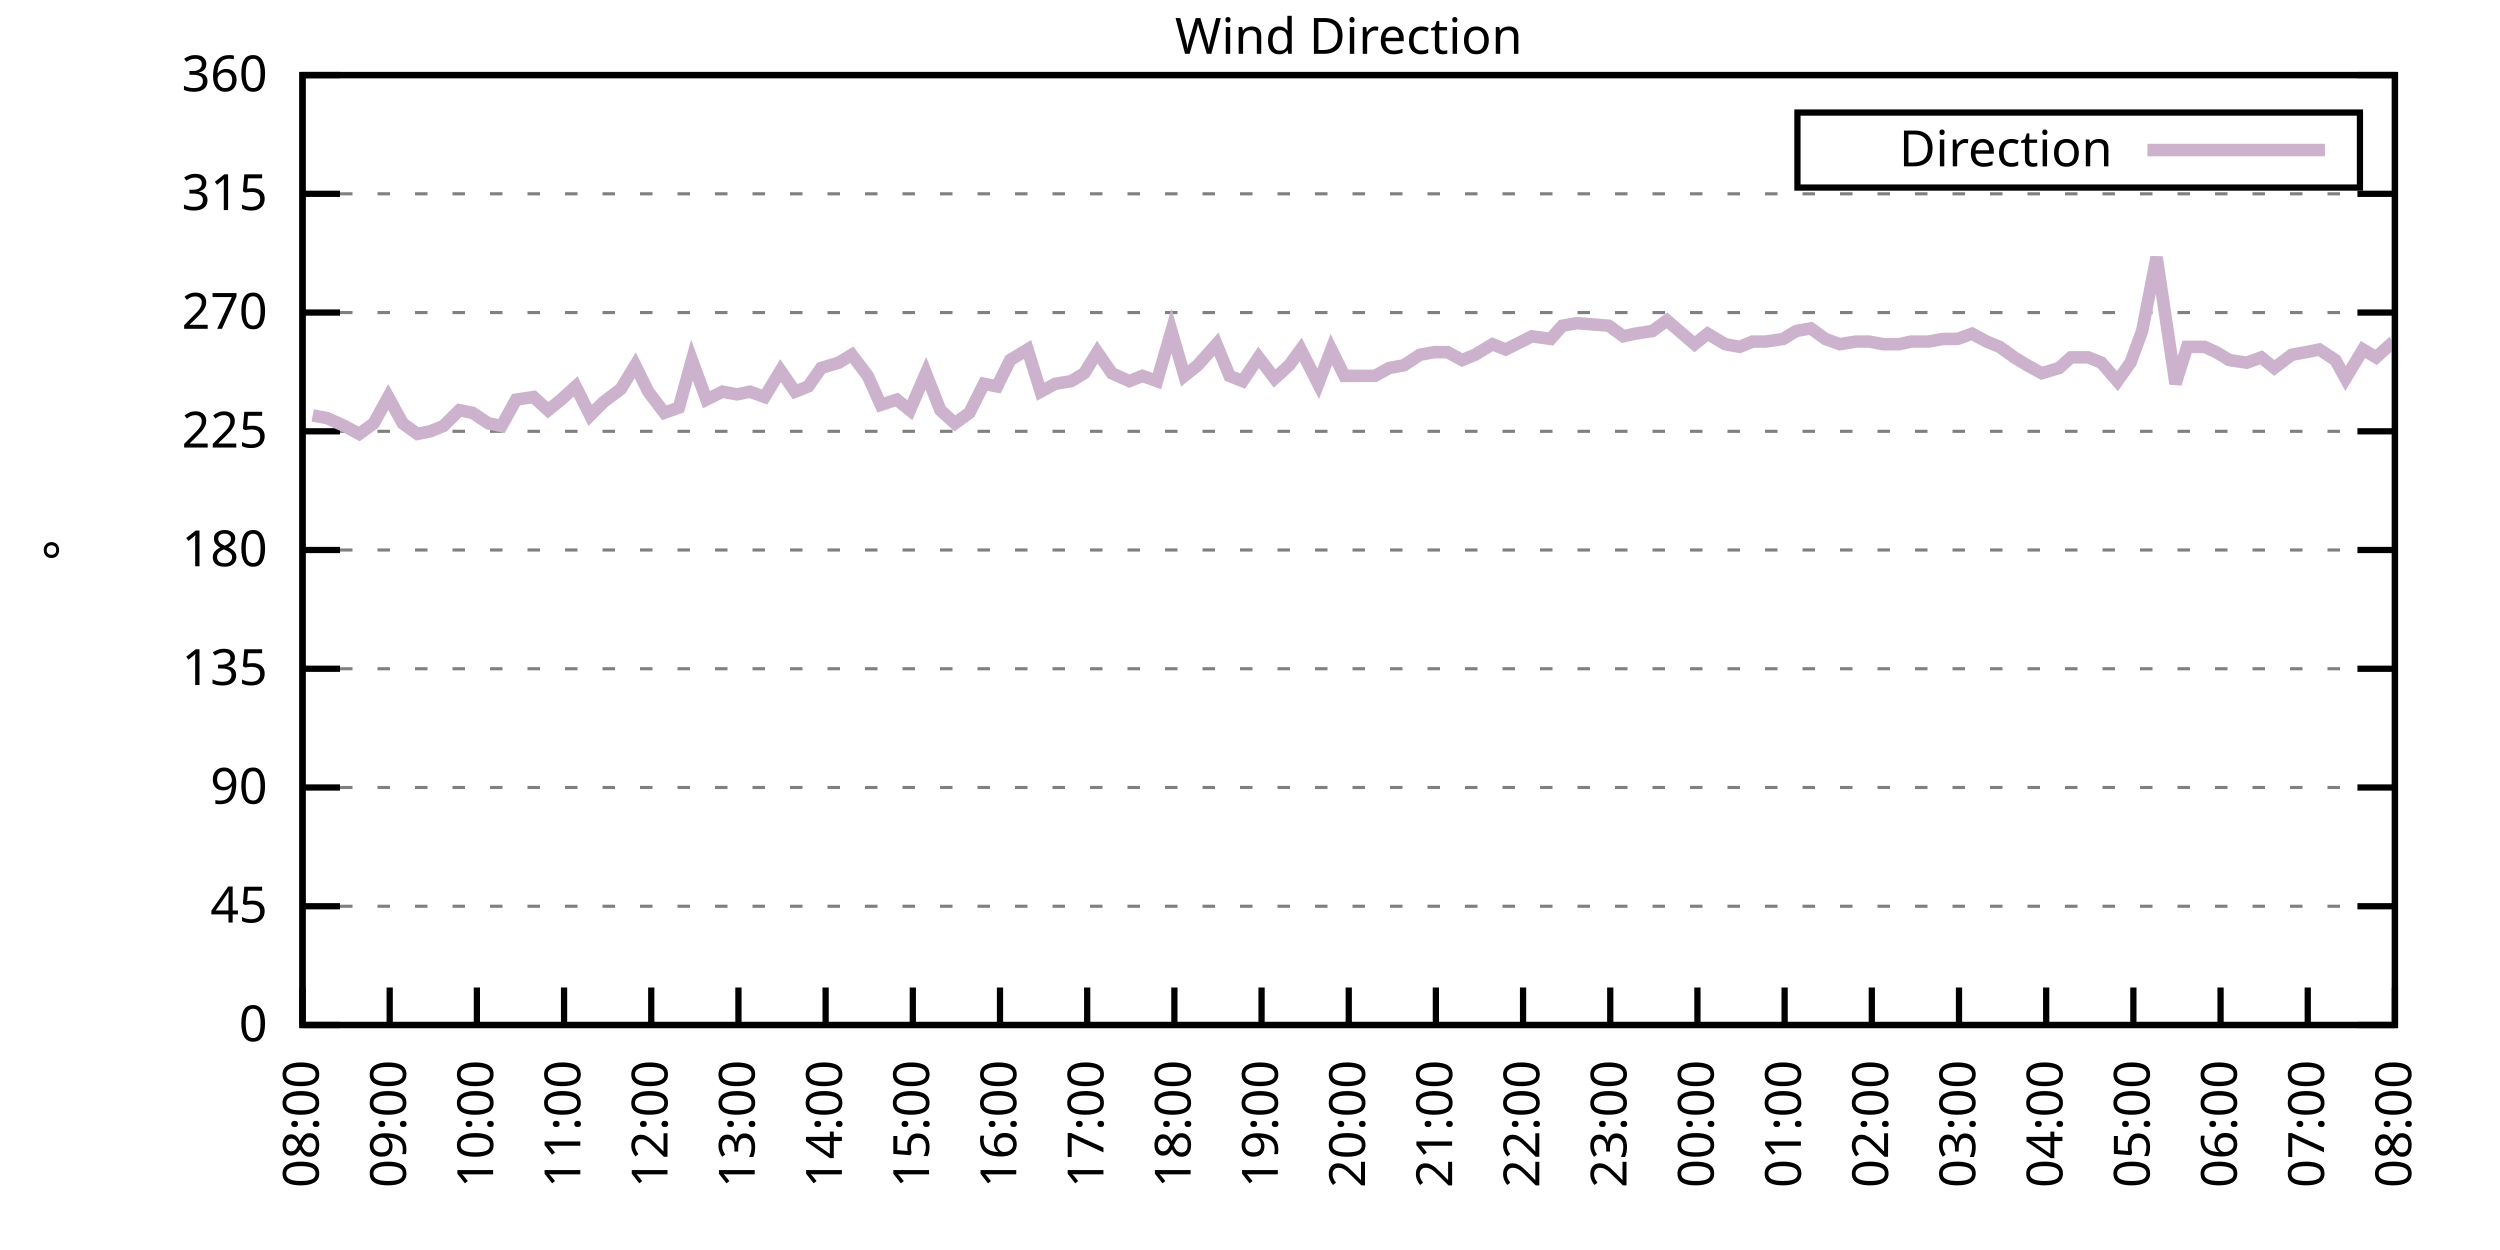
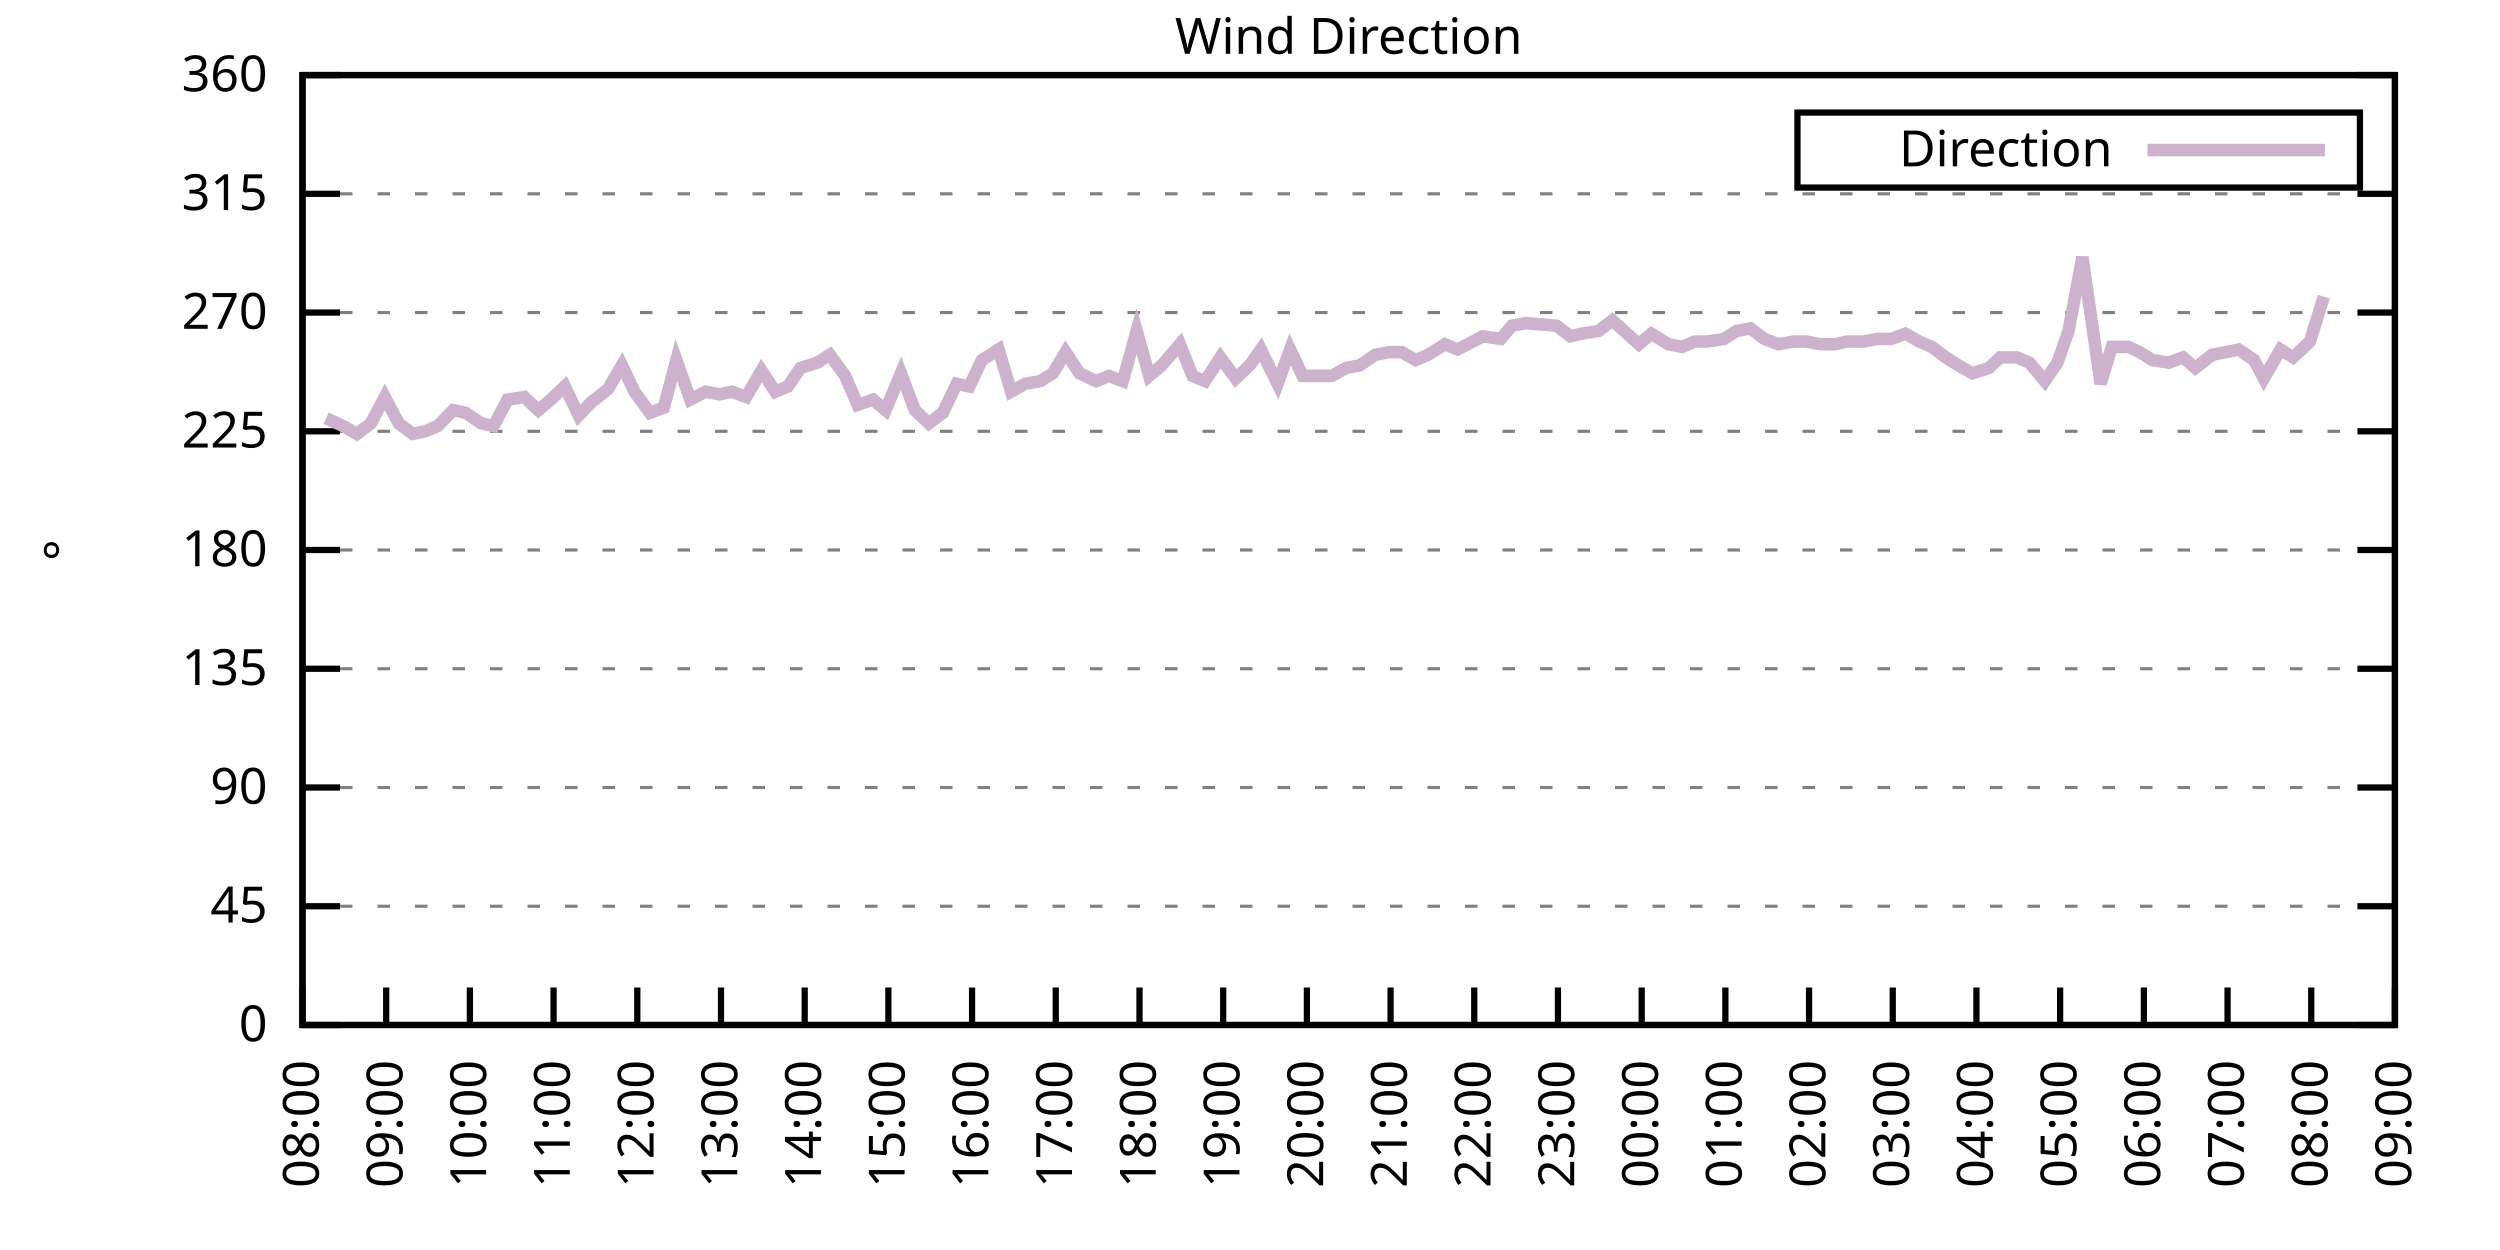
<svg xmlns="http://www.w3.org/2000/svg" xmlns:xlink="http://www.w3.org/1999/xlink" width="400" height="200" viewBox="0 0 400 200">
  <g id="gnuplot_canvas">
    <rect x="0" y="0" width="400" height="200" fill="none" />
    <defs>
      <circle id="gpDot" r="0.5" stroke-width="0.5" stroke="currentColor" />
      <path id="gpPt0" stroke-width="0.333" stroke="currentColor" d="M-1,0 h2 M0,-1 v2" />
      <path id="gpPt1" stroke-width="0.333" stroke="currentColor" d="M-1,-1 L1,1 M1,-1 L-1,1" />
      <path id="gpPt2" stroke-width="0.333" stroke="currentColor" d="M-1,0 L1,0 M0,-1 L0,1 M-1,-1 L1,1 M-1,1 L1,-1" />
      <rect id="gpPt3" stroke-width="0.333" stroke="currentColor" x="-1" y="-1" width="2" height="2" />
      <rect id="gpPt4" stroke-width="0.333" stroke="currentColor" fill="currentColor" x="-1" y="-1" width="2" height="2" />
      <circle id="gpPt5" stroke-width="0.333" stroke="currentColor" cx="0" cy="0" r="1" />
      <use xlink:href="#gpPt5" id="gpPt6" fill="currentColor" stroke="none" />
      <path id="gpPt7" stroke-width="0.333" stroke="currentColor" d="M0,-1.33 L-1.33,0.67 L1.33,0.67 z" />
      <use xlink:href="#gpPt7" id="gpPt8" fill="currentColor" stroke="none" />
      <use xlink:href="#gpPt7" id="gpPt9" stroke="currentColor" transform="rotate(180)" />
      <use xlink:href="#gpPt9" id="gpPt10" fill="currentColor" stroke="none" />
      <use xlink:href="#gpPt3" id="gpPt11" stroke="currentColor" transform="rotate(45)" />
      <use xlink:href="#gpPt11" id="gpPt12" fill="currentColor" stroke="none" />
      <path id="gpPt13" stroke-width="0.333" stroke="currentColor" d="M0,1.330 L1.265,0.411 L0.782,-1.067 L-0.782,-1.076 L-1.265,0.411 z" />
      <use xlink:href="#gpPt13" id="gpPt14" fill="currentColor" stroke="none" />
      <filter id="textbox" filterUnits="objectBoundingBox" x="0" y="0" height="1" width="1">
        <feFlood flood-color="white" flood-opacity="1" result="bgnd" />
        <feComposite in="SourceGraphic" in2="bgnd" operator="atop" />
      </filter>
      <filter id="greybox" filterUnits="objectBoundingBox" x="0" y="0" height="1" width="1">
        <feFlood flood-color="lightgrey" flood-opacity="1" result="grey" />
        <feComposite in="SourceGraphic" in2="grey" operator="atop" />
      </filter>
    </defs>
    <g fill="none" color="white" stroke="currentColor" stroke-width="1.00" stroke-linecap="butt" stroke-linejoin="miter">
</g>
    <g fill="none" color="black" stroke="currentColor" stroke-width="1.00" stroke-linecap="butt" stroke-linejoin="miter">
      <g stroke="none" shape-rendering="crispEdges">
        <polygon fill="rgb(255, 255, 255)" points="48.40,164.00 383.18,164.00 383.18,12.02 48.40,12.02 " />
      </g>
    </g>
    <g fill="none" color="black" stroke="currentColor" stroke-width="1.00" stroke-linecap="butt" stroke-linejoin="miter">
</g>
    <g fill="none" color="black" stroke="black" stroke-width="0.50" stroke-linecap="butt" stroke-linejoin="miter">
</g>
    <g fill="none" color="gray" stroke="currentColor" stroke-width="0.50" stroke-linecap="butt" stroke-linejoin="miter">
      <path stroke="gray" stroke-dasharray="2,4" class="gridline" d="M48.40,164.00 L383.19,164.00  " />
    </g>
    <g fill="none" color="gray" stroke="gray" stroke-width="1.00" stroke-linecap="butt" stroke-linejoin="miter">
</g>
    <g fill="none" color="black" stroke="currentColor" stroke-width="1.00" stroke-linecap="butt" stroke-linejoin="miter">
      <path stroke="black" d="M48.40,164.00 L54.40,164.00 M383.19,164.00 L377.19,164.00  " />
      <g transform="translate(42.80,166.60)" stroke="none" fill="black" font-family="Sans" font-size="8.00" text-anchor="end">
        <text>
          <tspan font-family="Sans"> 0</tspan>
        </text>
      </g>
    </g>
    <g fill="none" color="black" stroke="currentColor" stroke-width="1.00" stroke-linecap="butt" stroke-linejoin="miter">
</g>
    <g fill="none" color="black" stroke="black" stroke-width="0.50" stroke-linecap="butt" stroke-linejoin="miter">
</g>
    <g fill="none" color="gray" stroke="currentColor" stroke-width="0.50" stroke-linecap="butt" stroke-linejoin="miter">
      <path stroke="gray" stroke-dasharray="2,4" class="gridline" d="M48.40,145.00 L383.19,145.00  " />
    </g>
    <g fill="none" color="gray" stroke="gray" stroke-width="1.00" stroke-linecap="butt" stroke-linejoin="miter">
</g>
    <g fill="none" color="black" stroke="currentColor" stroke-width="1.00" stroke-linecap="butt" stroke-linejoin="miter">
      <path stroke="black" d="M48.40,145.00 L54.40,145.00 M383.19,145.00 L377.19,145.00  " />
      <g transform="translate(42.80,147.60)" stroke="none" fill="black" font-family="Sans" font-size="8.00" text-anchor="end">
        <text>
          <tspan font-family="Sans"> 45</tspan>
        </text>
      </g>
    </g>
    <g fill="none" color="black" stroke="currentColor" stroke-width="1.00" stroke-linecap="butt" stroke-linejoin="miter">
</g>
    <g fill="none" color="black" stroke="black" stroke-width="0.50" stroke-linecap="butt" stroke-linejoin="miter">
</g>
    <g fill="none" color="gray" stroke="currentColor" stroke-width="0.50" stroke-linecap="butt" stroke-linejoin="miter">
      <path stroke="gray" stroke-dasharray="2,4" class="gridline" d="M48.40,126.00 L383.19,126.00  " />
    </g>
    <g fill="none" color="gray" stroke="gray" stroke-width="1.00" stroke-linecap="butt" stroke-linejoin="miter">
</g>
    <g fill="none" color="black" stroke="currentColor" stroke-width="1.00" stroke-linecap="butt" stroke-linejoin="miter">
      <path stroke="black" d="M48.40,126.00 L54.40,126.00 M383.19,126.00 L377.19,126.00  " />
      <g transform="translate(42.80,128.60)" stroke="none" fill="black" font-family="Sans" font-size="8.00" text-anchor="end">
        <text>
          <tspan font-family="Sans"> 90</tspan>
        </text>
      </g>
    </g>
    <g fill="none" color="black" stroke="currentColor" stroke-width="1.00" stroke-linecap="butt" stroke-linejoin="miter">
</g>
    <g fill="none" color="black" stroke="black" stroke-width="0.50" stroke-linecap="butt" stroke-linejoin="miter">
</g>
    <g fill="none" color="gray" stroke="currentColor" stroke-width="0.50" stroke-linecap="butt" stroke-linejoin="miter">
      <path stroke="gray" stroke-dasharray="2,4" class="gridline" d="M48.40,107.00 L383.19,107.00  " />
    </g>
    <g fill="none" color="gray" stroke="gray" stroke-width="1.00" stroke-linecap="butt" stroke-linejoin="miter">
</g>
    <g fill="none" color="black" stroke="currentColor" stroke-width="1.00" stroke-linecap="butt" stroke-linejoin="miter">
      <path stroke="black" d="M48.40,107.00 L54.40,107.00 M383.19,107.00 L377.19,107.00  " />
      <g transform="translate(42.80,109.60)" stroke="none" fill="black" font-family="Sans" font-size="8.00" text-anchor="end">
        <text>
          <tspan font-family="Sans"> 135</tspan>
        </text>
      </g>
    </g>
    <g fill="none" color="black" stroke="currentColor" stroke-width="1.00" stroke-linecap="butt" stroke-linejoin="miter">
</g>
    <g fill="none" color="black" stroke="black" stroke-width="0.50" stroke-linecap="butt" stroke-linejoin="miter">
</g>
    <g fill="none" color="gray" stroke="currentColor" stroke-width="0.50" stroke-linecap="butt" stroke-linejoin="miter">
      <path stroke="gray" stroke-dasharray="2,4" class="gridline" d="M48.40,88.00 L383.19,88.00  " />
    </g>
    <g fill="none" color="gray" stroke="gray" stroke-width="1.00" stroke-linecap="butt" stroke-linejoin="miter">
</g>
    <g fill="none" color="black" stroke="currentColor" stroke-width="1.00" stroke-linecap="butt" stroke-linejoin="miter">
      <path stroke="black" d="M48.40,88.00 L54.40,88.00 M383.19,88.00 L377.19,88.00  " />
      <g transform="translate(42.80,90.60)" stroke="none" fill="black" font-family="Sans" font-size="8.00" text-anchor="end">
        <text>
          <tspan font-family="Sans"> 180</tspan>
        </text>
      </g>
    </g>
    <g fill="none" color="black" stroke="currentColor" stroke-width="1.00" stroke-linecap="butt" stroke-linejoin="miter">
</g>
    <g fill="none" color="black" stroke="black" stroke-width="0.50" stroke-linecap="butt" stroke-linejoin="miter">
</g>
    <g fill="none" color="gray" stroke="currentColor" stroke-width="0.50" stroke-linecap="butt" stroke-linejoin="miter">
      <path stroke="gray" stroke-dasharray="2,4" class="gridline" d="M48.40,69.01 L383.19,69.01  " />
    </g>
    <g fill="none" color="gray" stroke="gray" stroke-width="1.00" stroke-linecap="butt" stroke-linejoin="miter">
</g>
    <g fill="none" color="black" stroke="currentColor" stroke-width="1.00" stroke-linecap="butt" stroke-linejoin="miter">
      <path stroke="black" d="M48.40,69.01 L54.40,69.01 M383.19,69.01 L377.19,69.01  " />
      <g transform="translate(42.80,71.61)" stroke="none" fill="black" font-family="Sans" font-size="8.00" text-anchor="end">
        <text>
          <tspan font-family="Sans"> 225</tspan>
        </text>
      </g>
    </g>
    <g fill="none" color="black" stroke="currentColor" stroke-width="1.00" stroke-linecap="butt" stroke-linejoin="miter">
</g>
    <g fill="none" color="black" stroke="black" stroke-width="0.50" stroke-linecap="butt" stroke-linejoin="miter">
</g>
    <g fill="none" color="gray" stroke="currentColor" stroke-width="0.50" stroke-linecap="butt" stroke-linejoin="miter">
      <path stroke="gray" stroke-dasharray="2,4" class="gridline" d="M48.40,50.01 L383.19,50.01  " />
    </g>
    <g fill="none" color="gray" stroke="gray" stroke-width="1.00" stroke-linecap="butt" stroke-linejoin="miter">
</g>
    <g fill="none" color="black" stroke="currentColor" stroke-width="1.00" stroke-linecap="butt" stroke-linejoin="miter">
      <path stroke="black" d="M48.40,50.01 L54.40,50.01 M383.19,50.01 L377.19,50.01  " />
      <g transform="translate(42.80,52.61)" stroke="none" fill="black" font-family="Sans" font-size="8.00" text-anchor="end">
        <text>
          <tspan font-family="Sans"> 270</tspan>
        </text>
      </g>
    </g>
    <g fill="none" color="black" stroke="currentColor" stroke-width="1.00" stroke-linecap="butt" stroke-linejoin="miter">
</g>
    <g fill="none" color="black" stroke="black" stroke-width="0.50" stroke-linecap="butt" stroke-linejoin="miter">
</g>
    <g fill="none" color="gray" stroke="currentColor" stroke-width="0.50" stroke-linecap="butt" stroke-linejoin="miter">
      <path stroke="gray" stroke-dasharray="2,4" class="gridline" d="M48.40,31.01 L383.19,31.01  " />
    </g>
    <g fill="none" color="gray" stroke="gray" stroke-width="1.00" stroke-linecap="butt" stroke-linejoin="miter">
</g>
    <g fill="none" color="black" stroke="currentColor" stroke-width="1.00" stroke-linecap="butt" stroke-linejoin="miter">
      <path stroke="black" d="M48.40,31.01 L54.40,31.01 M383.19,31.01 L377.19,31.01  " />
      <g transform="translate(42.80,33.61)" stroke="none" fill="black" font-family="Sans" font-size="8.00" text-anchor="end">
        <text>
          <tspan font-family="Sans"> 315</tspan>
        </text>
      </g>
    </g>
    <g fill="none" color="black" stroke="currentColor" stroke-width="1.00" stroke-linecap="butt" stroke-linejoin="miter">
</g>
    <g fill="none" color="black" stroke="black" stroke-width="0.50" stroke-linecap="butt" stroke-linejoin="miter">
</g>
    <g fill="none" color="gray" stroke="currentColor" stroke-width="0.50" stroke-linecap="butt" stroke-linejoin="miter">
      <path stroke="gray" stroke-dasharray="2,4" class="gridline" d="M48.40,12.01 L383.19,12.01  " />
    </g>
    <g fill="none" color="gray" stroke="gray" stroke-width="1.00" stroke-linecap="butt" stroke-linejoin="miter">
</g>
    <g fill="none" color="black" stroke="currentColor" stroke-width="1.00" stroke-linecap="butt" stroke-linejoin="miter">
      <path stroke="black" d="M48.40,12.01 L54.40,12.01 M383.19,12.01 L377.19,12.01  " />
      <g transform="translate(42.80,14.61)" stroke="none" fill="black" font-family="Sans" font-size="8.00" text-anchor="end">
        <text>
          <tspan font-family="Sans"> 360</tspan>
        </text>
      </g>
    </g>
    <g fill="none" color="black" stroke="currentColor" stroke-width="1.00" stroke-linecap="butt" stroke-linejoin="miter">
      <path stroke="black" d="M48.40,164.00 L48.40,158.00  " />
      <g transform="translate(51.00,169.60) rotate(270.00)" stroke="none" fill="black" font-family="Sans" font-size="8.00" text-anchor="end">
        <text>
          <tspan font-family="Sans">08:00</tspan>
        </text>
      </g>
    </g>
    <g fill="none" color="black" stroke="currentColor" stroke-width="1.00" stroke-linecap="butt" stroke-linejoin="miter">
-       <path stroke="black" d="M62.35,164.00 L62.35,158.00  " />
-       <g transform="translate(64.95,169.60) rotate(270.00)" stroke="none" fill="black" font-family="Sans" font-size="8.00" text-anchor="end">
+       <path stroke="black" d="M61.79,164.00 L61.79,158.00  " />
+       <g transform="translate(64.39,169.60) rotate(270.00)" stroke="none" fill="black" font-family="Sans" font-size="8.00" text-anchor="end">
        <text>
          <tspan font-family="Sans">09:00</tspan>
        </text>
      </g>
    </g>
    <g fill="none" color="black" stroke="currentColor" stroke-width="1.00" stroke-linecap="butt" stroke-linejoin="miter">
-       <path stroke="black" d="M76.30,164.00 L76.30,158.00  " />
-       <g transform="translate(78.90,169.60) rotate(270.00)" stroke="none" fill="black" font-family="Sans" font-size="8.00" text-anchor="end">
+       <path stroke="black" d="M75.18,164.00 L75.18,158.00  " />
+       <g transform="translate(77.78,169.60) rotate(270.00)" stroke="none" fill="black" font-family="Sans" font-size="8.00" text-anchor="end">
        <text>
          <tspan font-family="Sans">10:00</tspan>
        </text>
      </g>
    </g>
    <g fill="none" color="black" stroke="currentColor" stroke-width="1.00" stroke-linecap="butt" stroke-linejoin="miter">
-       <path stroke="black" d="M90.25,164.00 L90.25,158.00  " />
-       <g transform="translate(92.85,169.60) rotate(270.00)" stroke="none" fill="black" font-family="Sans" font-size="8.00" text-anchor="end">
+       <path stroke="black" d="M88.57,164.00 L88.57,158.00  " />
+       <g transform="translate(91.17,169.60) rotate(270.00)" stroke="none" fill="black" font-family="Sans" font-size="8.00" text-anchor="end">
        <text>
          <tspan font-family="Sans">11:00</tspan>
        </text>
      </g>
    </g>
    <g fill="none" color="black" stroke="currentColor" stroke-width="1.00" stroke-linecap="butt" stroke-linejoin="miter">
-       <path stroke="black" d="M104.20,164.00 L104.20,158.00  " />
-       <g transform="translate(106.80,169.60) rotate(270.00)" stroke="none" fill="black" font-family="Sans" font-size="8.00" text-anchor="end">
+       <path stroke="black" d="M101.97,164.00 L101.97,158.00  " />
+       <g transform="translate(104.57,169.60) rotate(270.00)" stroke="none" fill="black" font-family="Sans" font-size="8.00" text-anchor="end">
        <text>
          <tspan font-family="Sans">12:00</tspan>
        </text>
      </g>
    </g>
    <g fill="none" color="black" stroke="currentColor" stroke-width="1.00" stroke-linecap="butt" stroke-linejoin="miter">
-       <path stroke="black" d="M118.15,164.00 L118.15,158.00  " />
-       <g transform="translate(120.75,169.60) rotate(270.00)" stroke="none" fill="black" font-family="Sans" font-size="8.00" text-anchor="end">
+       <path stroke="black" d="M115.36,164.00 L115.36,158.00  " />
+       <g transform="translate(117.96,169.60) rotate(270.00)" stroke="none" fill="black" font-family="Sans" font-size="8.00" text-anchor="end">
        <text>
          <tspan font-family="Sans">13:00</tspan>
        </text>
      </g>
    </g>
    <g fill="none" color="black" stroke="currentColor" stroke-width="1.00" stroke-linecap="butt" stroke-linejoin="miter">
-       <path stroke="black" d="M132.10,164.00 L132.10,158.00  " />
-       <g transform="translate(134.70,169.60) rotate(270.00)" stroke="none" fill="black" font-family="Sans" font-size="8.00" text-anchor="end">
+       <path stroke="black" d="M128.75,164.00 L128.75,158.00  " />
+       <g transform="translate(131.35,169.60) rotate(270.00)" stroke="none" fill="black" font-family="Sans" font-size="8.00" text-anchor="end">
        <text>
          <tspan font-family="Sans">14:00</tspan>
        </text>
      </g>
    </g>
    <g fill="none" color="black" stroke="currentColor" stroke-width="1.00" stroke-linecap="butt" stroke-linejoin="miter">
-       <path stroke="black" d="M146.05,164.00 L146.05,158.00  " />
-       <g transform="translate(148.65,169.60) rotate(270.00)" stroke="none" fill="black" font-family="Sans" font-size="8.00" text-anchor="end">
+       <path stroke="black" d="M142.14,164.00 L142.14,158.00  " />
+       <g transform="translate(144.74,169.60) rotate(270.00)" stroke="none" fill="black" font-family="Sans" font-size="8.00" text-anchor="end">
        <text>
          <tspan font-family="Sans">15:00</tspan>
        </text>
      </g>
    </g>
    <g fill="none" color="black" stroke="currentColor" stroke-width="1.00" stroke-linecap="butt" stroke-linejoin="miter">
-       <path stroke="black" d="M160.00,164.00 L160.00,158.00  " />
-       <g transform="translate(162.60,169.60) rotate(270.00)" stroke="none" fill="black" font-family="Sans" font-size="8.00" text-anchor="end">
+       <path stroke="black" d="M155.53,164.00 L155.53,158.00  " />
+       <g transform="translate(158.13,169.60) rotate(270.00)" stroke="none" fill="black" font-family="Sans" font-size="8.00" text-anchor="end">
        <text>
          <tspan font-family="Sans">16:00</tspan>
        </text>
      </g>
    </g>
    <g fill="none" color="black" stroke="currentColor" stroke-width="1.00" stroke-linecap="butt" stroke-linejoin="miter">
-       <path stroke="black" d="M173.95,164.00 L173.95,158.00  " />
-       <g transform="translate(176.55,169.60) rotate(270.00)" stroke="none" fill="black" font-family="Sans" font-size="8.00" text-anchor="end">
+       <path stroke="black" d="M168.92,164.00 L168.92,158.00  " />
+       <g transform="translate(171.52,169.60) rotate(270.00)" stroke="none" fill="black" font-family="Sans" font-size="8.00" text-anchor="end">
        <text>
          <tspan font-family="Sans">17:00</tspan>
        </text>
      </g>
    </g>
    <g fill="none" color="black" stroke="currentColor" stroke-width="1.00" stroke-linecap="butt" stroke-linejoin="miter">
-       <path stroke="black" d="M187.90,164.00 L187.90,158.00  " />
-       <g transform="translate(190.50,169.60) rotate(270.00)" stroke="none" fill="black" font-family="Sans" font-size="8.00" text-anchor="end">
+       <path stroke="black" d="M182.32,164.00 L182.32,158.00  " />
+       <g transform="translate(184.92,169.60) rotate(270.00)" stroke="none" fill="black" font-family="Sans" font-size="8.00" text-anchor="end">
        <text>
          <tspan font-family="Sans">18:00</tspan>
        </text>
      </g>
    </g>
    <g fill="none" color="black" stroke="currentColor" stroke-width="1.00" stroke-linecap="butt" stroke-linejoin="miter">
-       <path stroke="black" d="M201.85,164.00 L201.85,158.00  " />
-       <g transform="translate(204.45,169.60) rotate(270.00)" stroke="none" fill="black" font-family="Sans" font-size="8.00" text-anchor="end">
+       <path stroke="black" d="M195.71,164.00 L195.71,158.00  " />
+       <g transform="translate(198.31,169.60) rotate(270.00)" stroke="none" fill="black" font-family="Sans" font-size="8.00" text-anchor="end">
        <text>
          <tspan font-family="Sans">19:00</tspan>
        </text>
      </g>
    </g>
    <g fill="none" color="black" stroke="currentColor" stroke-width="1.00" stroke-linecap="butt" stroke-linejoin="miter">
-       <path stroke="black" d="M215.80,164.00 L215.80,158.00  " />
-       <g transform="translate(218.40,169.60) rotate(270.00)" stroke="none" fill="black" font-family="Sans" font-size="8.00" text-anchor="end">
+       <path stroke="black" d="M209.10,164.00 L209.10,158.00  " />
+       <g transform="translate(211.70,169.60) rotate(270.00)" stroke="none" fill="black" font-family="Sans" font-size="8.00" text-anchor="end">
        <text>
          <tspan font-family="Sans">20:00</tspan>
        </text>
      </g>
    </g>
    <g fill="none" color="black" stroke="currentColor" stroke-width="1.00" stroke-linecap="butt" stroke-linejoin="miter">
-       <path stroke="black" d="M229.74,164.00 L229.74,158.00  " />
-       <g transform="translate(232.34,169.60) rotate(270.00)" stroke="none" fill="black" font-family="Sans" font-size="8.00" text-anchor="end">
+       <path stroke="black" d="M222.49,164.00 L222.49,158.00  " />
+       <g transform="translate(225.09,169.60) rotate(270.00)" stroke="none" fill="black" font-family="Sans" font-size="8.00" text-anchor="end">
        <text>
          <tspan font-family="Sans">21:00</tspan>
        </text>
      </g>
    </g>
    <g fill="none" color="black" stroke="currentColor" stroke-width="1.00" stroke-linecap="butt" stroke-linejoin="miter">
-       <path stroke="black" d="M243.69,164.00 L243.69,158.00  " />
-       <g transform="translate(246.29,169.60) rotate(270.00)" stroke="none" fill="black" font-family="Sans" font-size="8.00" text-anchor="end">
+       <path stroke="black" d="M235.88,164.00 L235.88,158.00  " />
+       <g transform="translate(238.48,169.60) rotate(270.00)" stroke="none" fill="black" font-family="Sans" font-size="8.00" text-anchor="end">
        <text>
          <tspan font-family="Sans">22:00</tspan>
        </text>
      </g>
    </g>
    <g fill="none" color="black" stroke="currentColor" stroke-width="1.00" stroke-linecap="butt" stroke-linejoin="miter">
-       <path stroke="black" d="M257.64,164.00 L257.64,158.00  " />
-       <g transform="translate(260.24,169.60) rotate(270.00)" stroke="none" fill="black" font-family="Sans" font-size="8.00" text-anchor="end">
+       <path stroke="black" d="M249.27,164.00 L249.27,158.00  " />
+       <g transform="translate(251.87,169.60) rotate(270.00)" stroke="none" fill="black" font-family="Sans" font-size="8.00" text-anchor="end">
        <text>
          <tspan font-family="Sans">23:00</tspan>
        </text>
      </g>
    </g>
    <g fill="none" color="black" stroke="currentColor" stroke-width="1.00" stroke-linecap="butt" stroke-linejoin="miter">
-       <path stroke="black" d="M271.59,164.00 L271.59,158.00  " />
-       <g transform="translate(274.19,169.60) rotate(270.00)" stroke="none" fill="black" font-family="Sans" font-size="8.00" text-anchor="end">
+       <path stroke="black" d="M262.67,164.00 L262.67,158.00  " />
+       <g transform="translate(265.27,169.60) rotate(270.00)" stroke="none" fill="black" font-family="Sans" font-size="8.00" text-anchor="end">
        <text>
          <tspan font-family="Sans">00:00</tspan>
        </text>
      </g>
    </g>
    <g fill="none" color="black" stroke="currentColor" stroke-width="1.00" stroke-linecap="butt" stroke-linejoin="miter">
-       <path stroke="black" d="M285.54,164.00 L285.54,158.00  " />
-       <g transform="translate(288.14,169.60) rotate(270.00)" stroke="none" fill="black" font-family="Sans" font-size="8.00" text-anchor="end">
+       <path stroke="black" d="M276.06,164.00 L276.06,158.00  " />
+       <g transform="translate(278.66,169.60) rotate(270.00)" stroke="none" fill="black" font-family="Sans" font-size="8.00" text-anchor="end">
        <text>
          <tspan font-family="Sans">01:00</tspan>
        </text>
      </g>
    </g>
    <g fill="none" color="black" stroke="currentColor" stroke-width="1.00" stroke-linecap="butt" stroke-linejoin="miter">
-       <path stroke="black" d="M299.49,164.00 L299.49,158.00  " />
-       <g transform="translate(302.09,169.60) rotate(270.00)" stroke="none" fill="black" font-family="Sans" font-size="8.00" text-anchor="end">
+       <path stroke="black" d="M289.45,164.00 L289.45,158.00  " />
+       <g transform="translate(292.05,169.60) rotate(270.00)" stroke="none" fill="black" font-family="Sans" font-size="8.00" text-anchor="end">
        <text>
          <tspan font-family="Sans">02:00</tspan>
        </text>
      </g>
    </g>
    <g fill="none" color="black" stroke="currentColor" stroke-width="1.00" stroke-linecap="butt" stroke-linejoin="miter">
-       <path stroke="black" d="M313.44,164.00 L313.44,158.00  " />
-       <g transform="translate(316.04,169.60) rotate(270.00)" stroke="none" fill="black" font-family="Sans" font-size="8.00" text-anchor="end">
+       <path stroke="black" d="M302.84,164.00 L302.84,158.00  " />
+       <g transform="translate(305.44,169.60) rotate(270.00)" stroke="none" fill="black" font-family="Sans" font-size="8.00" text-anchor="end">
        <text>
          <tspan font-family="Sans">03:00</tspan>
        </text>
      </g>
    </g>
    <g fill="none" color="black" stroke="currentColor" stroke-width="1.00" stroke-linecap="butt" stroke-linejoin="miter">
-       <path stroke="black" d="M327.39,164.00 L327.39,158.00  " />
-       <g transform="translate(329.99,169.60) rotate(270.00)" stroke="none" fill="black" font-family="Sans" font-size="8.00" text-anchor="end">
+       <path stroke="black" d="M316.23,164.00 L316.23,158.00  " />
+       <g transform="translate(318.83,169.60) rotate(270.00)" stroke="none" fill="black" font-family="Sans" font-size="8.00" text-anchor="end">
        <text>
          <tspan font-family="Sans">04:00</tspan>
        </text>
      </g>
    </g>
    <g fill="none" color="black" stroke="currentColor" stroke-width="1.00" stroke-linecap="butt" stroke-linejoin="miter">
-       <path stroke="black" d="M341.34,164.00 L341.34,158.00  " />
-       <g transform="translate(343.94,169.60) rotate(270.00)" stroke="none" fill="black" font-family="Sans" font-size="8.00" text-anchor="end">
+       <path stroke="black" d="M329.62,164.00 L329.62,158.00  " />
+       <g transform="translate(332.22,169.60) rotate(270.00)" stroke="none" fill="black" font-family="Sans" font-size="8.00" text-anchor="end">
        <text>
          <tspan font-family="Sans">05:00</tspan>
        </text>
      </g>
    </g>
    <g fill="none" color="black" stroke="currentColor" stroke-width="1.00" stroke-linecap="butt" stroke-linejoin="miter">
-       <path stroke="black" d="M355.29,164.00 L355.29,158.00  " />
-       <g transform="translate(357.89,169.60) rotate(270.00)" stroke="none" fill="black" font-family="Sans" font-size="8.00" text-anchor="end">
+       <path stroke="black" d="M343.02,164.00 L343.02,158.00  " />
+       <g transform="translate(345.62,169.60) rotate(270.00)" stroke="none" fill="black" font-family="Sans" font-size="8.00" text-anchor="end">
        <text>
          <tspan font-family="Sans">06:00</tspan>
        </text>
      </g>
    </g>
    <g fill="none" color="black" stroke="currentColor" stroke-width="1.00" stroke-linecap="butt" stroke-linejoin="miter">
-       <path stroke="black" d="M369.24,164.00 L369.24,158.00  " />
-       <g transform="translate(371.84,169.60) rotate(270.00)" stroke="none" fill="black" font-family="Sans" font-size="8.00" text-anchor="end">
+       <path stroke="black" d="M356.41,164.00 L356.41,158.00  " />
+       <g transform="translate(359.01,169.60) rotate(270.00)" stroke="none" fill="black" font-family="Sans" font-size="8.00" text-anchor="end">
        <text>
          <tspan font-family="Sans">07:00</tspan>
+         </text>
+       </g>
+     </g>
+     <g fill="none" color="black" stroke="currentColor" stroke-width="1.00" stroke-linecap="butt" stroke-linejoin="miter">
+       <path stroke="black" d="M369.80,164.00 L369.80,158.00  " />
+       <g transform="translate(372.40,169.60) rotate(270.00)" stroke="none" fill="black" font-family="Sans" font-size="8.00" text-anchor="end">
+         <text>
+           <tspan font-family="Sans">08:00</tspan>
        </text>
      </g>
    </g>
    <g fill="none" color="black" stroke="currentColor" stroke-width="1.00" stroke-linecap="butt" stroke-linejoin="miter">
      <path stroke="black" d="M383.19,164.00 L383.19,158.00  " />
      <g transform="translate(385.79,169.60) rotate(270.00)" stroke="none" fill="black" font-family="Sans" font-size="8.00" text-anchor="end">
        <text>
-           <tspan font-family="Sans">08:00</tspan>
+           <tspan font-family="Sans">09:00</tspan>
        </text>
      </g>
    </g>
    <g fill="none" color="black" stroke="currentColor" stroke-width="1.00" stroke-linecap="butt" stroke-linejoin="miter">
</g>
    <g fill="none" color="black" stroke="currentColor" stroke-width="1.00" stroke-linecap="butt" stroke-linejoin="miter">
      <path stroke="black" d="M48.40,12.01 L48.40,164.00 L383.19,164.00 L383.19,12.01 L48.40,12.01 Z  " />
    </g>
    <g fill="none" color="black" stroke="currentColor" stroke-width="1.00" stroke-linecap="butt" stroke-linejoin="miter">
</g>
    <g fill="none" color="black" stroke="currentColor" stroke-width="1.00" stroke-linecap="butt" stroke-linejoin="miter">
      <path stroke="black" d="M287.59,30.01 L287.59,18.01 L377.59,18.01 L377.59,30.01 L287.59,30.01 Z  " />
    </g>
    <g id="Wind_direction_plot_1">
      <g fill="none" color="white" stroke="black" stroke-width="2.00" stroke-linecap="butt" stroke-linejoin="miter">
</g>
      <g fill="none" color="black" stroke="currentColor" stroke-width="2.00" stroke-linecap="butt" stroke-linejoin="miter">
        <g transform="translate(337.99,26.61)" stroke="none" fill="black" font-family="Sans" font-size="8.00" text-anchor="end">
          <text>
            <tspan font-family="Sans">Direction</tspan>
          </text>
        </g>
      </g>
      <g fill="none" color="black" stroke="currentColor" stroke-width="2.00" stroke-linecap="butt" stroke-linejoin="miter">
-         <path stroke="rgb(204, 178, 204)" d="M343.59,24.01 L371.99,24.01 M50.03,66.47 L52.35,66.90 L55.14,68.16 L57.47,69.43 L59.79,67.74 L62.12,63.52   L64.44,67.74 L66.77,69.43 L68.86,69.01 L70.95,68.16 L73.51,65.63 L75.60,66.05 L78.16,67.74 L80.25,68.16   L82.58,63.94 L85.37,63.52 L87.69,65.63 L89.78,63.94 L92.11,61.83 L94.43,66.47 L96.53,64.36 L99.32,62.25   L101.64,58.45 L103.73,62.67 L106.29,66.05 L108.62,65.21 L110.71,57.61 L113.03,63.94 L115.59,62.67 L117.92,63.10   L120.01,62.67 L122.33,63.52 L124.89,59.30 L127.22,62.67 L129.31,61.83 L131.40,58.87 L134.19,58.03 L136.28,56.76   L138.84,60.14 L140.93,64.78 L143.49,63.94 L145.58,65.63 L148.14,59.72 L150.46,65.63 L152.79,67.74 L155.11,66.05   L157.44,61.41 L159.53,61.83 L161.62,57.61 L164.41,55.92 L166.51,62.67 L168.83,61.41 L171.39,60.98 L173.48,59.72   L175.57,56.34 L177.90,59.72 L180.69,60.98 L182.78,60.14 L185.11,60.98 L187.43,52.96 L189.52,60.14 L191.62,58.45   L194.64,55.07 L196.73,60.14 L198.82,60.98 L201.38,57.18 L203.94,60.56 L206.26,58.45 L208.12,55.92 L210.91,61.41   L213.01,55.92 L215.10,60.14 L217.89,60.14 L219.98,60.14 L222.30,58.87 L224.63,58.45 L227.19,56.76 L229.51,56.34   L231.60,56.34 L233.93,57.61 L236.02,56.76 L238.81,55.07 L240.90,55.92 L243.46,54.65 L245.09,53.81 L248.11,54.23   L249.97,52.12 L252.30,51.70 L257.41,52.12 L259.74,53.81 L261.60,53.39 L264.39,52.96 L266.71,51.27 L271.13,55.07   L273.22,53.39 L276.01,55.07 L278.34,55.50 L280.43,54.65 L282.52,54.65 L285.31,54.23 L287.40,52.96 L289.73,52.54   L292.05,54.23 L294.38,55.07 L296.94,54.65 L299.03,54.65 L301.35,55.07 L303.91,55.07 L305.77,54.65 L308.56,54.65   L310.88,54.23 L313.21,54.23 L315.53,53.39 L317.86,54.65 L319.95,55.50 L322.28,57.18 L324.37,58.45 L326.69,59.72   L329.48,58.87 L331.34,57.18 L334.13,57.18 L336.23,58.03 L338.78,60.98 L340.88,58.03 L342.74,52.96 L345.06,41.14   L348.08,61.41 L349.94,55.50 L352.73,55.50 L354.59,56.34 L356.69,57.61 L359.48,58.03 L361.80,57.18 L363.89,58.87   L366.68,56.76 L369.01,56.34 L371.10,55.92 L373.66,57.61 L375.29,60.56 L378.08,55.92 L380.17,57.18 L382.96,54.65    " />
+         <path stroke="rgb(204, 178, 204)" d="M343.59,24.01 L371.99,24.01 M52.19,66.90 L54.87,68.16 L57.10,69.43 L59.34,67.74 L61.57,63.52 L63.80,67.74   L66.03,69.43 L68.04,69.01 L70.05,68.16 L72.50,65.63 L74.51,66.05 L76.97,67.74 L78.98,68.16 L81.21,63.94   L83.89,63.52 L86.12,65.63 L88.13,63.94 L90.36,61.83 L92.59,66.47 L94.60,64.36 L97.28,62.25 L99.51,58.45   L101.52,62.67 L103.98,66.05 L106.21,65.21 L108.22,57.61 L110.45,63.94 L112.90,62.67 L115.13,63.10 L117.14,62.67   L119.38,63.52 L121.83,59.30 L124.06,62.67 L126.07,61.83 L128.08,58.87 L130.76,58.03 L132.77,56.76 L135.22,60.14   L137.23,64.78 L139.69,63.94 L141.69,65.63 L144.15,59.72 L146.38,65.63 L148.61,67.74 L150.85,66.05 L153.08,61.41   L155.09,61.83 L157.10,57.61 L159.77,55.92 L161.78,62.67 L164.01,61.41 L166.47,60.98 L168.48,59.72 L170.49,56.34   L172.72,59.72 L175.40,60.98 L177.41,60.14 L179.64,60.98 L181.87,52.96 L183.88,60.14 L185.89,58.45 L188.79,55.07   L190.80,60.14 L192.81,60.98 L195.26,57.18 L197.72,60.56 L199.95,58.45 L201.73,55.92 L204.41,61.41 L206.42,55.92   L208.43,60.14 L211.11,60.14 L213.12,60.14 L215.35,58.87 L217.58,58.45 L220.04,56.76 L222.27,56.34 L224.28,56.34   L226.51,57.61 L228.52,56.76 L231.20,55.07 L233.20,55.92 L235.66,54.65 L237.22,53.81 L240.12,54.23 L241.91,52.12   L244.14,51.70 L249.05,52.12 L251.28,53.81 L253.07,53.39 L255.75,52.96 L257.98,51.27 L262.22,55.07 L264.23,53.39   L266.91,55.07 L269.14,55.50 L271.15,54.65 L273.16,54.65 L275.83,54.23 L277.84,52.96 L280.07,52.54 L282.31,54.23   L284.54,55.07 L286.99,54.65 L289.00,54.65 L291.23,55.07 L293.69,55.07 L295.48,54.65 L298.15,54.65 L300.39,54.23   L302.62,54.23 L304.85,53.39 L307.08,54.65 L309.09,55.50 L311.32,57.18 L313.33,58.45 L315.56,59.72 L318.24,58.87   L320.03,57.18 L322.70,57.18 L324.71,58.03 L327.17,60.98 L329.18,58.03 L330.96,52.96 L333.19,41.14 L336.10,61.41   L337.88,55.50 L340.56,55.50 L342.35,56.34 L344.35,57.61 L347.03,58.03 L349.26,57.18 L351.27,58.87 L353.95,56.76   L356.18,56.34 L358.19,55.92 L360.65,57.61 L362.21,60.56 L364.89,55.92 L366.90,57.18 L369.58,54.65 L371.81,47.47    " />
      </g>
    </g>
    <g fill="none" color="black" stroke="currentColor" stroke-width="2.00" stroke-linecap="butt" stroke-linejoin="miter">
</g>
    <g fill="none" color="black" stroke="black" stroke-width="1.00" stroke-linecap="butt" stroke-linejoin="miter">
</g>
    <g fill="none" color="black" stroke="currentColor" stroke-width="1.00" stroke-linecap="butt" stroke-linejoin="miter">
      <path stroke="black" d="M48.40,12.01 L48.40,164.00 L383.19,164.00 L383.19,12.01 L48.40,12.01 Z  " />
      <g transform="translate(12.80,88.01) rotate(270.00)" stroke="none" fill="black" font-family="Sans" font-size="8.00" text-anchor="middle">
        <text>
          <tspan font-family="Sans">°</tspan>
        </text>
      </g>
    </g>
    <g fill="none" color="black" stroke="currentColor" stroke-width="1.00" stroke-linecap="butt" stroke-linejoin="miter">
</g>
    <g fill="none" color="black" stroke="currentColor" stroke-width="1.00" stroke-linecap="butt" stroke-linejoin="miter">
      <g transform="translate(215.79,8.61)" stroke="none" fill="black" font-family="Sans" font-size="8.00" text-anchor="middle">
        <text>
          <tspan font-family="Sans">Wind Direction</tspan>
        </text>
      </g>
    </g>
    <g fill="none" color="black" stroke="currentColor" stroke-width="1.00" stroke-linecap="butt" stroke-linejoin="miter">
</g>
  </g>
</svg>
